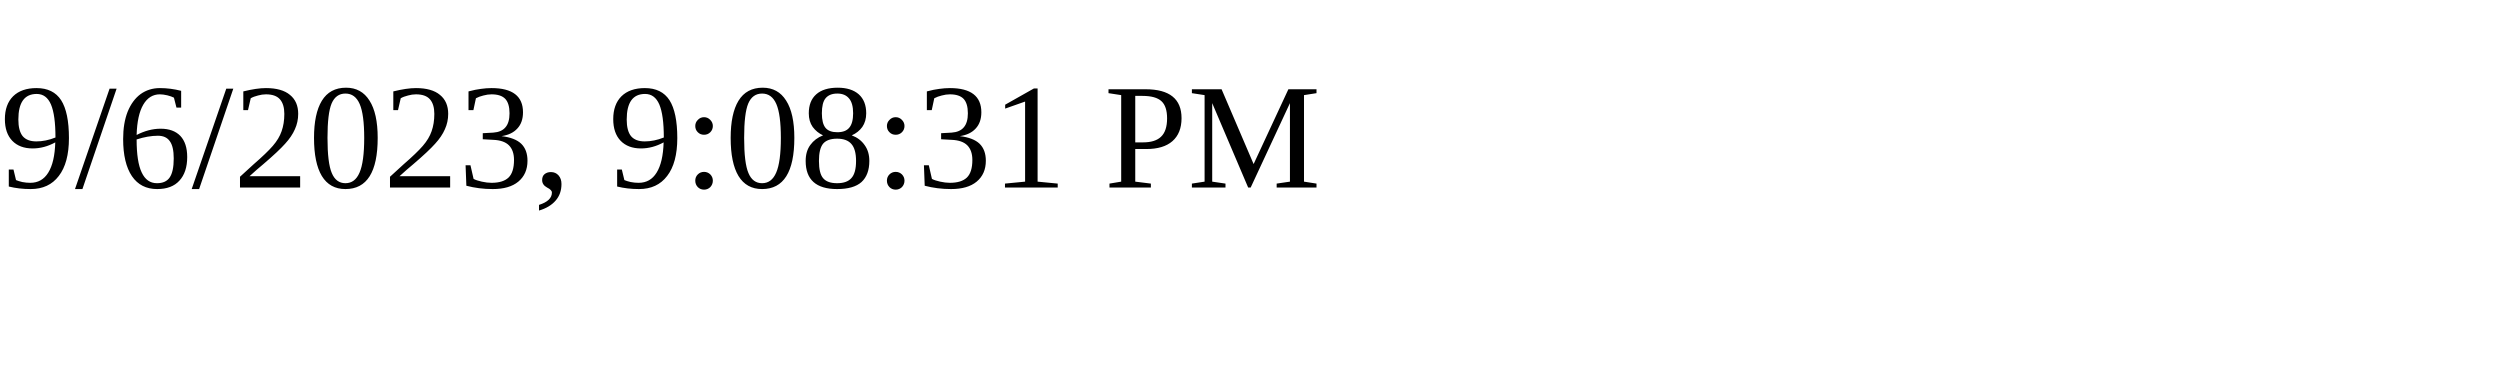
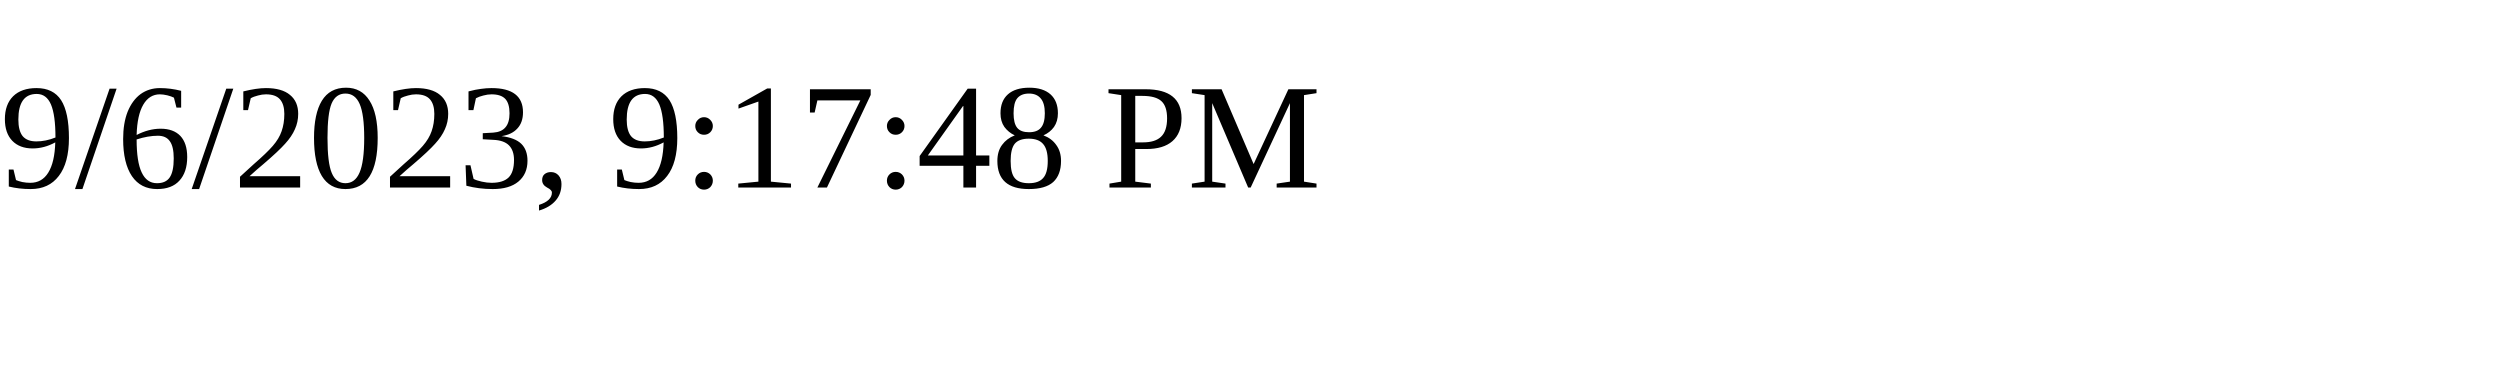
<svg xmlns="http://www.w3.org/2000/svg" height="30" width="200">
-   <text x="0" y="15">9/6/2023, 9:08:31 PM</text>
+   <text x="0" y="15">9/6/2023, 9:17:48 PM</text>
</svg>
